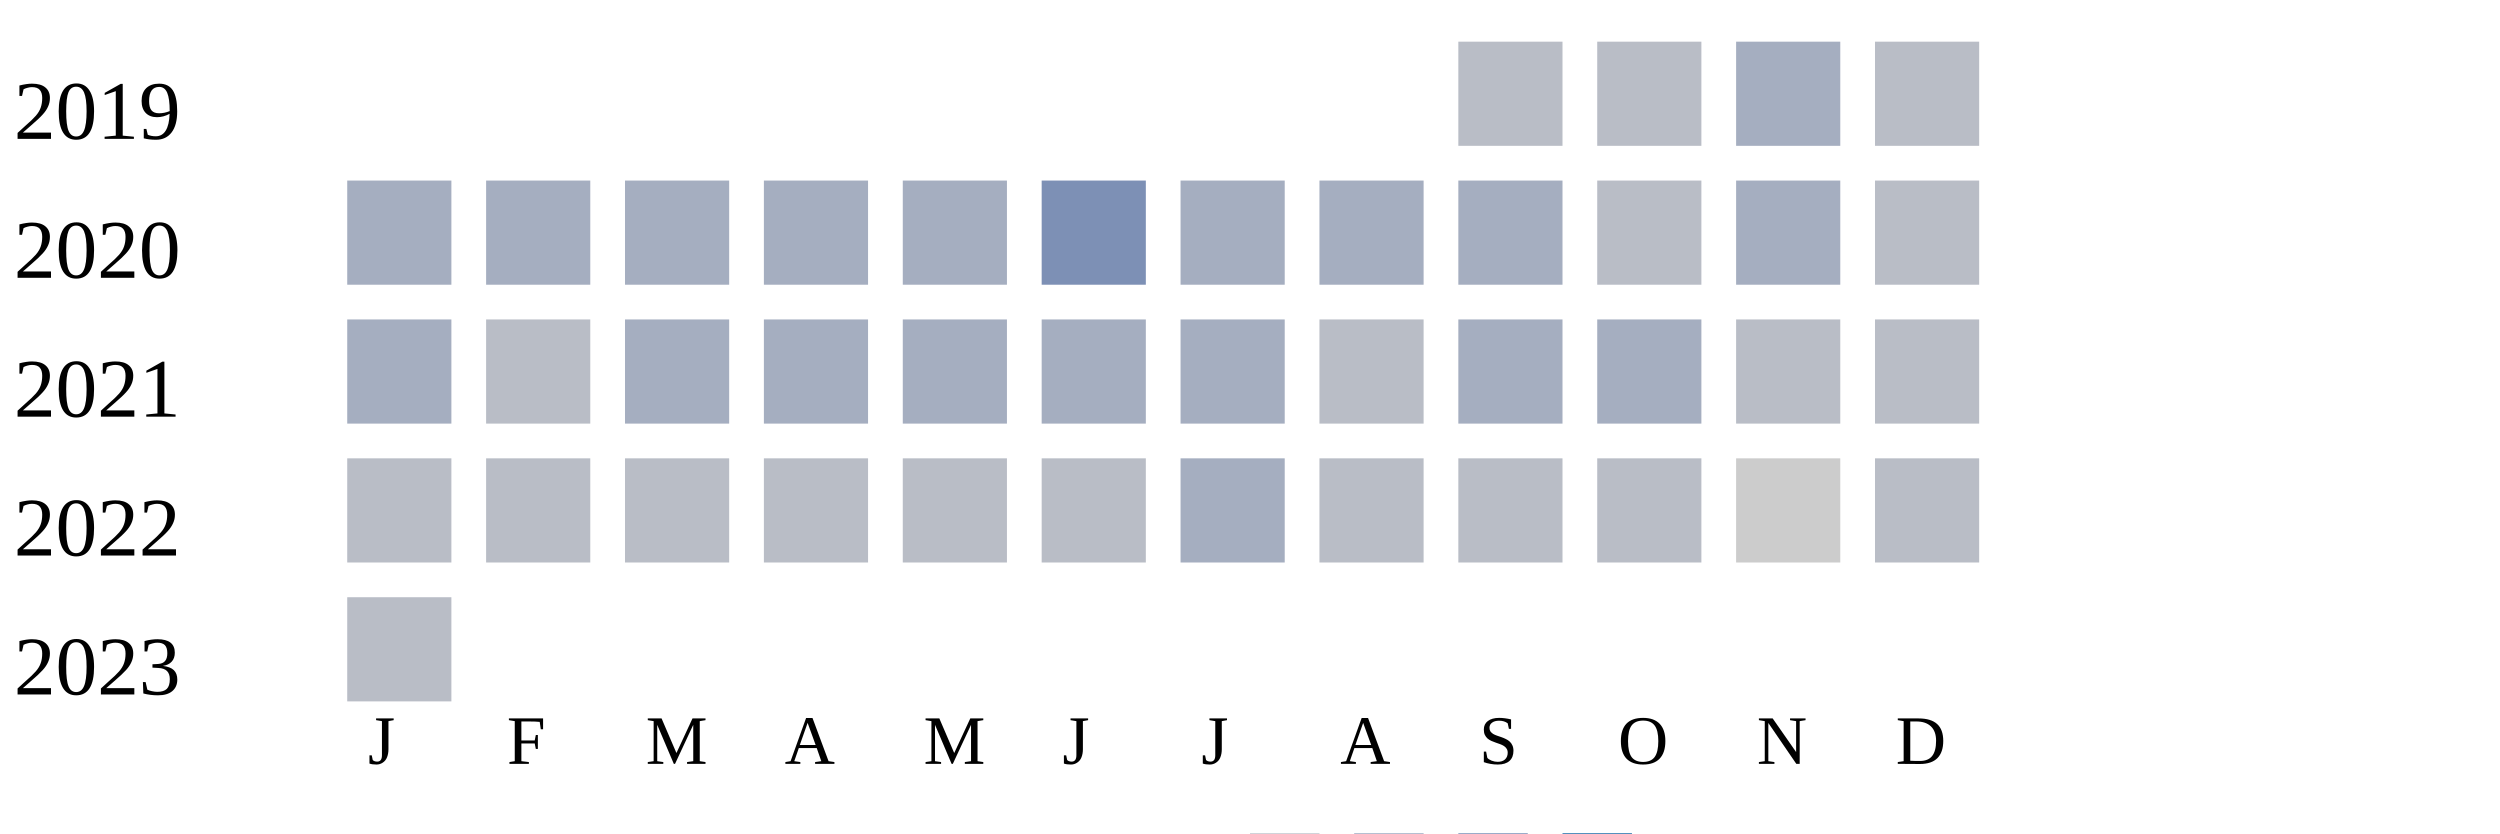
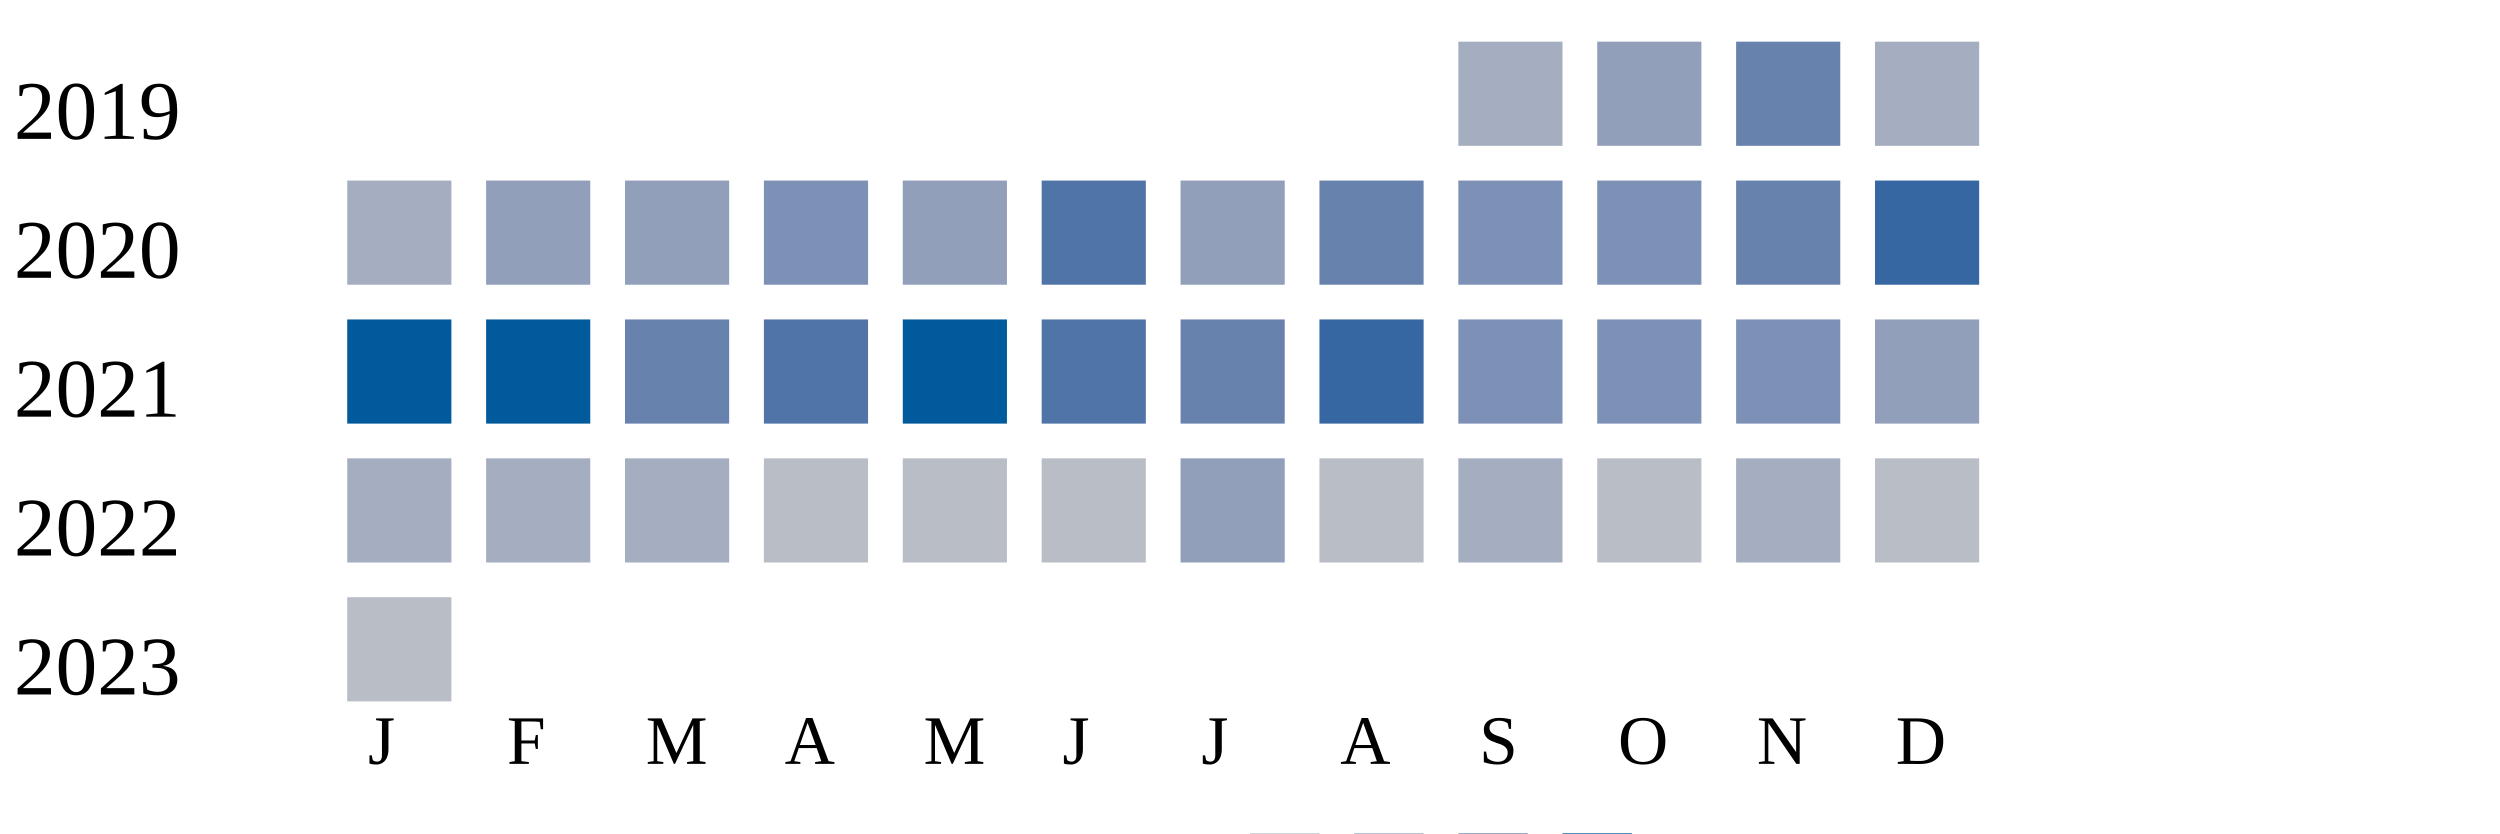
<svg xmlns="http://www.w3.org/2000/svg" width="360" height="120">
  <g transform="translate(0 0)">
    <text x="2" y="20">2019</text>
-     <rect x="210" y="6" width="15" height="15" fill="#b9bdc6" />
-     <rect x="230" y="6" width="15" height="15" fill="#b9bdc6" />
-     <rect x="250" y="6" width="15" height="15" fill="#a5aec0" />
-     <rect x="270" y="6" width="15" height="15" fill="#b9bdc6" />
+     <rect x="210" y="6" width="15" height="15" fill="#a5aec0" />
+     <rect x="230" y="6" width="15" height="15" fill="#919fba" />
+     <rect x="250" y="6" width="15" height="15" fill="#6882ae" />
+     <rect x="270" y="6" width="15" height="15" fill="#a5aec0" />
  </g>
  <g transform="translate(0 20)">
    <text x="2" y="20">2020</text>
    <rect x="50" y="6" width="15" height="15" fill="#a5aec0" />
+     <rect x="70" y="6" width="15" height="15" fill="#919fba" />
+     <rect x="90" y="6" width="15" height="15" fill="#919fba" />
+     <rect x="110" y="6" width="15" height="15" fill="#7d90b5" />
+     <rect x="130" y="6" width="15" height="15" fill="#919fba" />
+     <rect x="150" y="6" width="15" height="15" fill="#5174a8" />
+     <rect x="170" y="6" width="15" height="15" fill="#919fba" />
+     <rect x="190" y="6" width="15" height="15" fill="#6882ae" />
+     <rect x="210" y="6" width="15" height="15" fill="#7d90b5" />
+     <rect x="230" y="6" width="15" height="15" fill="#7d90b5" />
+     <rect x="250" y="6" width="15" height="15" fill="#6882ae" />
+     <rect x="270" y="6" width="15" height="15" fill="#3667a2" />
+   </g>
+   <g transform="translate(0 40)">
+     <text x="2" y="20">2021</text>
+     <rect x="50" y="6" width="15" height="15" fill="#005a9c" />
+     <rect x="70" y="6" width="15" height="15" fill="#005a9c" />
+     <rect x="90" y="6" width="15" height="15" fill="#6882ae" />
+     <rect x="110" y="6" width="15" height="15" fill="#5174a8" />
+     <rect x="130" y="6" width="15" height="15" fill="#005a9c" />
+     <rect x="150" y="6" width="15" height="15" fill="#5174a8" />
+     <rect x="170" y="6" width="15" height="15" fill="#6882ae" />
+     <rect x="190" y="6" width="15" height="15" fill="#3667a2" />
+     <rect x="210" y="6" width="15" height="15" fill="#7d90b5" />
+     <rect x="230" y="6" width="15" height="15" fill="#7d90b5" />
+     <rect x="250" y="6" width="15" height="15" fill="#7d90b5" />
+     <rect x="270" y="6" width="15" height="15" fill="#919fba" />
+   </g>
+   <g transform="translate(0 60)">
+     <text x="2" y="20">2022</text>
+     <rect x="50" y="6" width="15" height="15" fill="#a5aec0" />
    <rect x="70" y="6" width="15" height="15" fill="#a5aec0" />
    <rect x="90" y="6" width="15" height="15" fill="#a5aec0" />
-     <rect x="110" y="6" width="15" height="15" fill="#a5aec0" />
-     <rect x="130" y="6" width="15" height="15" fill="#a5aec0" />
-     <rect x="150" y="6" width="15" height="15" fill="#7d90b5" />
-     <rect x="170" y="6" width="15" height="15" fill="#a5aec0" />
-     <rect x="190" y="6" width="15" height="15" fill="#a5aec0" />
+     <rect x="110" y="6" width="15" height="15" fill="#b9bdc6" />
+     <rect x="130" y="6" width="15" height="15" fill="#b9bdc6" />
+     <rect x="150" y="6" width="15" height="15" fill="#b9bdc6" />
+     <rect x="170" y="6" width="15" height="15" fill="#919fba" />
+     <rect x="190" y="6" width="15" height="15" fill="#b9bdc6" />
    <rect x="210" y="6" width="15" height="15" fill="#a5aec0" />
    <rect x="230" y="6" width="15" height="15" fill="#b9bdc6" />
    <rect x="250" y="6" width="15" height="15" fill="#a5aec0" />
-     <rect x="270" y="6" width="15" height="15" fill="#b9bdc6" />
-   </g>
-   <g transform="translate(0 40)">
-     <text x="2" y="20">2021</text>
-     <rect x="50" y="6" width="15" height="15" fill="#a5aec0" />
-     <rect x="70" y="6" width="15" height="15" fill="#b9bdc6" />
-     <rect x="90" y="6" width="15" height="15" fill="#a5aec0" />
-     <rect x="110" y="6" width="15" height="15" fill="#a5aec0" />
-     <rect x="130" y="6" width="15" height="15" fill="#a5aec0" />
-     <rect x="150" y="6" width="15" height="15" fill="#a5aec0" />
-     <rect x="170" y="6" width="15" height="15" fill="#a5aec0" />
-     <rect x="190" y="6" width="15" height="15" fill="#b9bdc6" />
-     <rect x="210" y="6" width="15" height="15" fill="#a5aec0" />
-     <rect x="230" y="6" width="15" height="15" fill="#a5aec0" />
-     <rect x="250" y="6" width="15" height="15" fill="#b9bdc6" />
-     <rect x="270" y="6" width="15" height="15" fill="#b9bdc6" />
-   </g>
-   <g transform="translate(0 60)">
-     <text x="2" y="20">2022</text>
-     <rect x="50" y="6" width="15" height="15" fill="#b9bdc6" />
-     <rect x="70" y="6" width="15" height="15" fill="#b9bdc6" />
-     <rect x="90" y="6" width="15" height="15" fill="#b9bdc6" />
-     <rect x="110" y="6" width="15" height="15" fill="#b9bdc6" />
-     <rect x="130" y="6" width="15" height="15" fill="#b9bdc6" />
-     <rect x="150" y="6" width="15" height="15" fill="#b9bdc6" />
-     <rect x="170" y="6" width="15" height="15" fill="#a5aec0" />
-     <rect x="190" y="6" width="15" height="15" fill="#b9bdc6" />
-     <rect x="210" y="6" width="15" height="15" fill="#b9bdc6" />
-     <rect x="230" y="6" width="15" height="15" fill="#b9bdc6" />
-     <rect x="250" y="6" width="15" height="15" fill="#cccccc" />
    <rect x="270" y="6" width="15" height="15" fill="#b9bdc6" />
  </g>
  <g transform="translate(0 80)">
    <text x="2" y="20">2023</text>
    <rect x="50" y="6" width="15" height="15" fill="#b9bdc6" />
  </g>
  <text style="font-size: 10px; text-align: center" x="53" y="110">J</text>
  <text style="font-size: 10px; text-align: center" x="73" y="110">F</text>
  <text style="font-size: 10px; text-align: center" x="93" y="110">M</text>
  <text style="font-size: 10px; text-align: center" x="113" y="110">A</text>
  <text style="font-size: 10px; text-align: center" x="133" y="110">M</text>
  <text style="font-size: 10px; text-align: center" x="153" y="110">J</text>
  <text style="font-size: 10px; text-align: center" x="173" y="110">J</text>
  <text style="font-size: 10px; text-align: center" x="193" y="110">A</text>
  <text style="font-size: 10px; text-align: center" x="213" y="110">S</text>
  <text style="font-size: 10px; text-align: center" x="233" y="110">O</text>
  <text style="font-size: 10px; text-align: center" x="253" y="110">N</text>
  <text style="font-size: 10px; text-align: center" x="273" y="110">D</text>
  <text style="font-size: 10px;" x="155" y="129">Less</text>
  <rect fill="#b9bdc6" width="10" height="10" x="180" y="120" />
  <rect fill="#919fba" width="10" height="10" x="195" y="120" />
  <rect fill="#6882ae" width="10" height="10" x="210" y="120" />
  <rect fill="#005a9c" width="10" height="10" x="225" y="120" />
  <text x="240" y="129" style="font-size: 10px;">More</text>
</svg>
